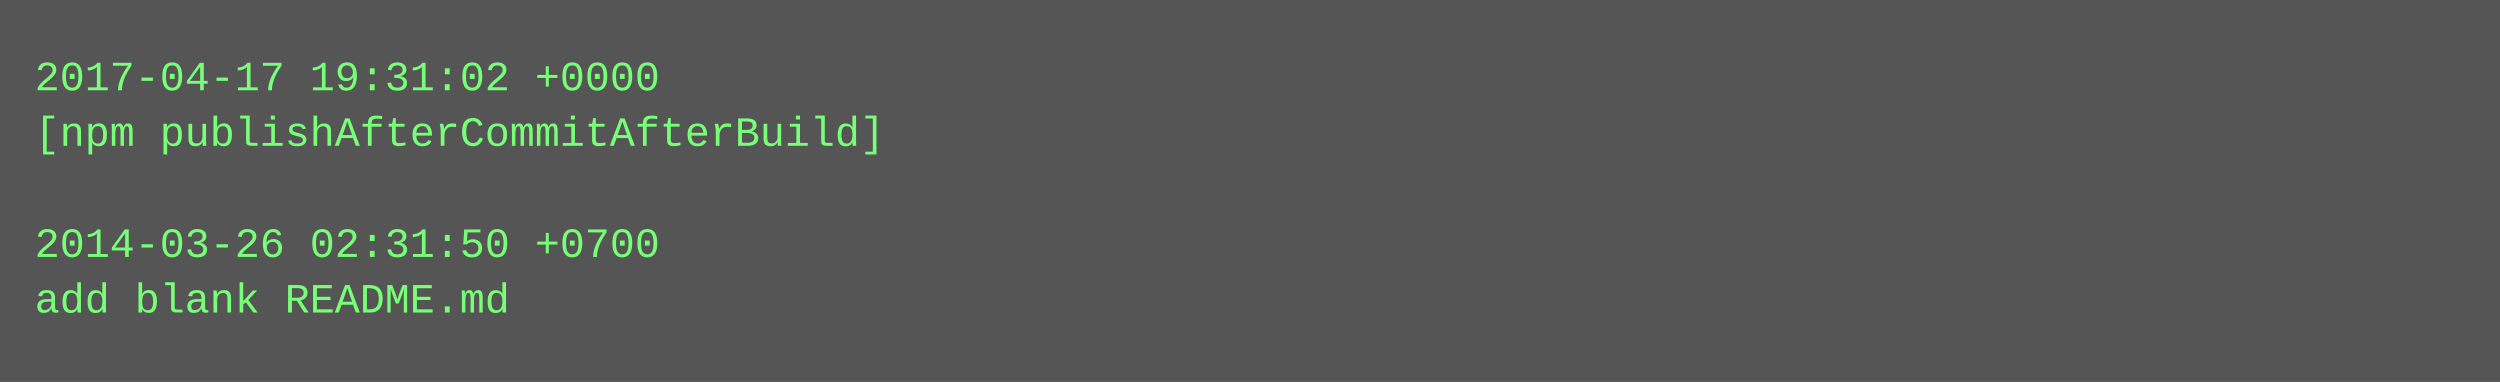
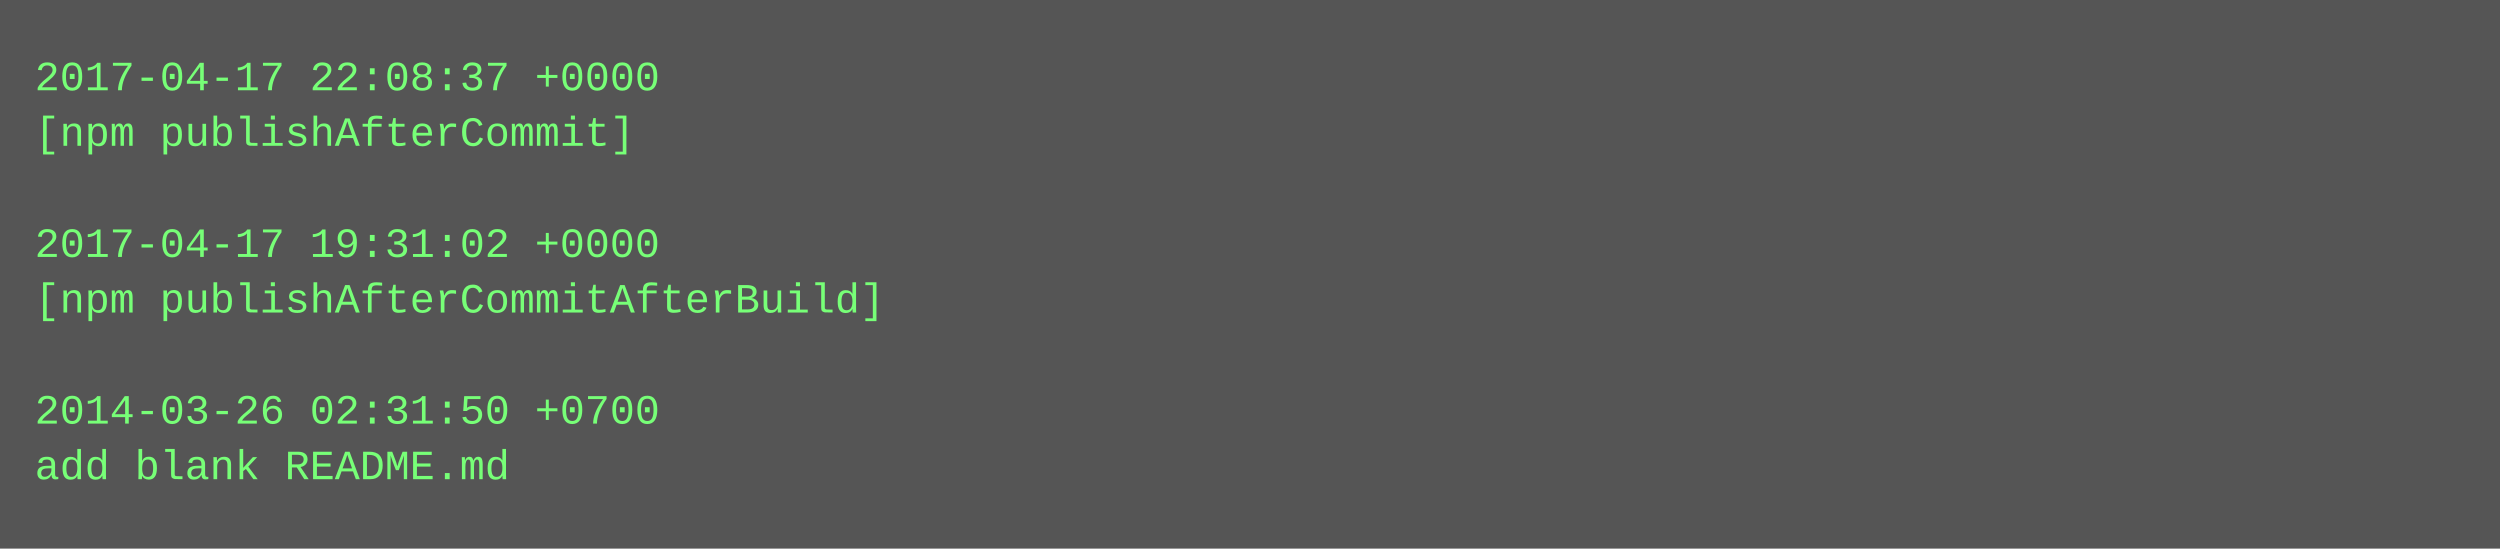
- <svg xmlns="http://www.w3.org/2000/svg" height="110" width="720">
-   <rect height="110" fill="#555" width="720" />
+ <svg xmlns="http://www.w3.org/2000/svg" height="158" width="720">
+   <rect height="158" fill="#555" width="720" />
  <text fill="#7f7" font-family="Courier New" font-size="12" xml:space="preserve">
-     <tspan x="10" y="26">2017-04-17 19:31:02 +0000</tspan>
-     <tspan x="10" y="42">[npm publishAfterCommitAfterBuild]</tspan>
+     <tspan x="10" y="26">2017-04-17 22:08:37 +0000</tspan>
+     <tspan x="10" y="42">[npm publishAfterCommit]</tspan>
    <tspan x="10" y="58" />
-     <tspan x="10" y="74">2014-03-26 02:31:50 +0700</tspan>
-     <tspan x="10" y="90">add blank README.md</tspan>
+     <tspan x="10" y="74">2017-04-17 19:31:02 +0000</tspan>
+     <tspan x="10" y="90">[npm publishAfterCommitAfterBuild]</tspan>
+     <tspan x="10" y="106" />
+     <tspan x="10" y="122">2014-03-26 02:31:50 +0700</tspan>
+     <tspan x="10" y="138">add blank README.md</tspan>
  </text>
</svg>
